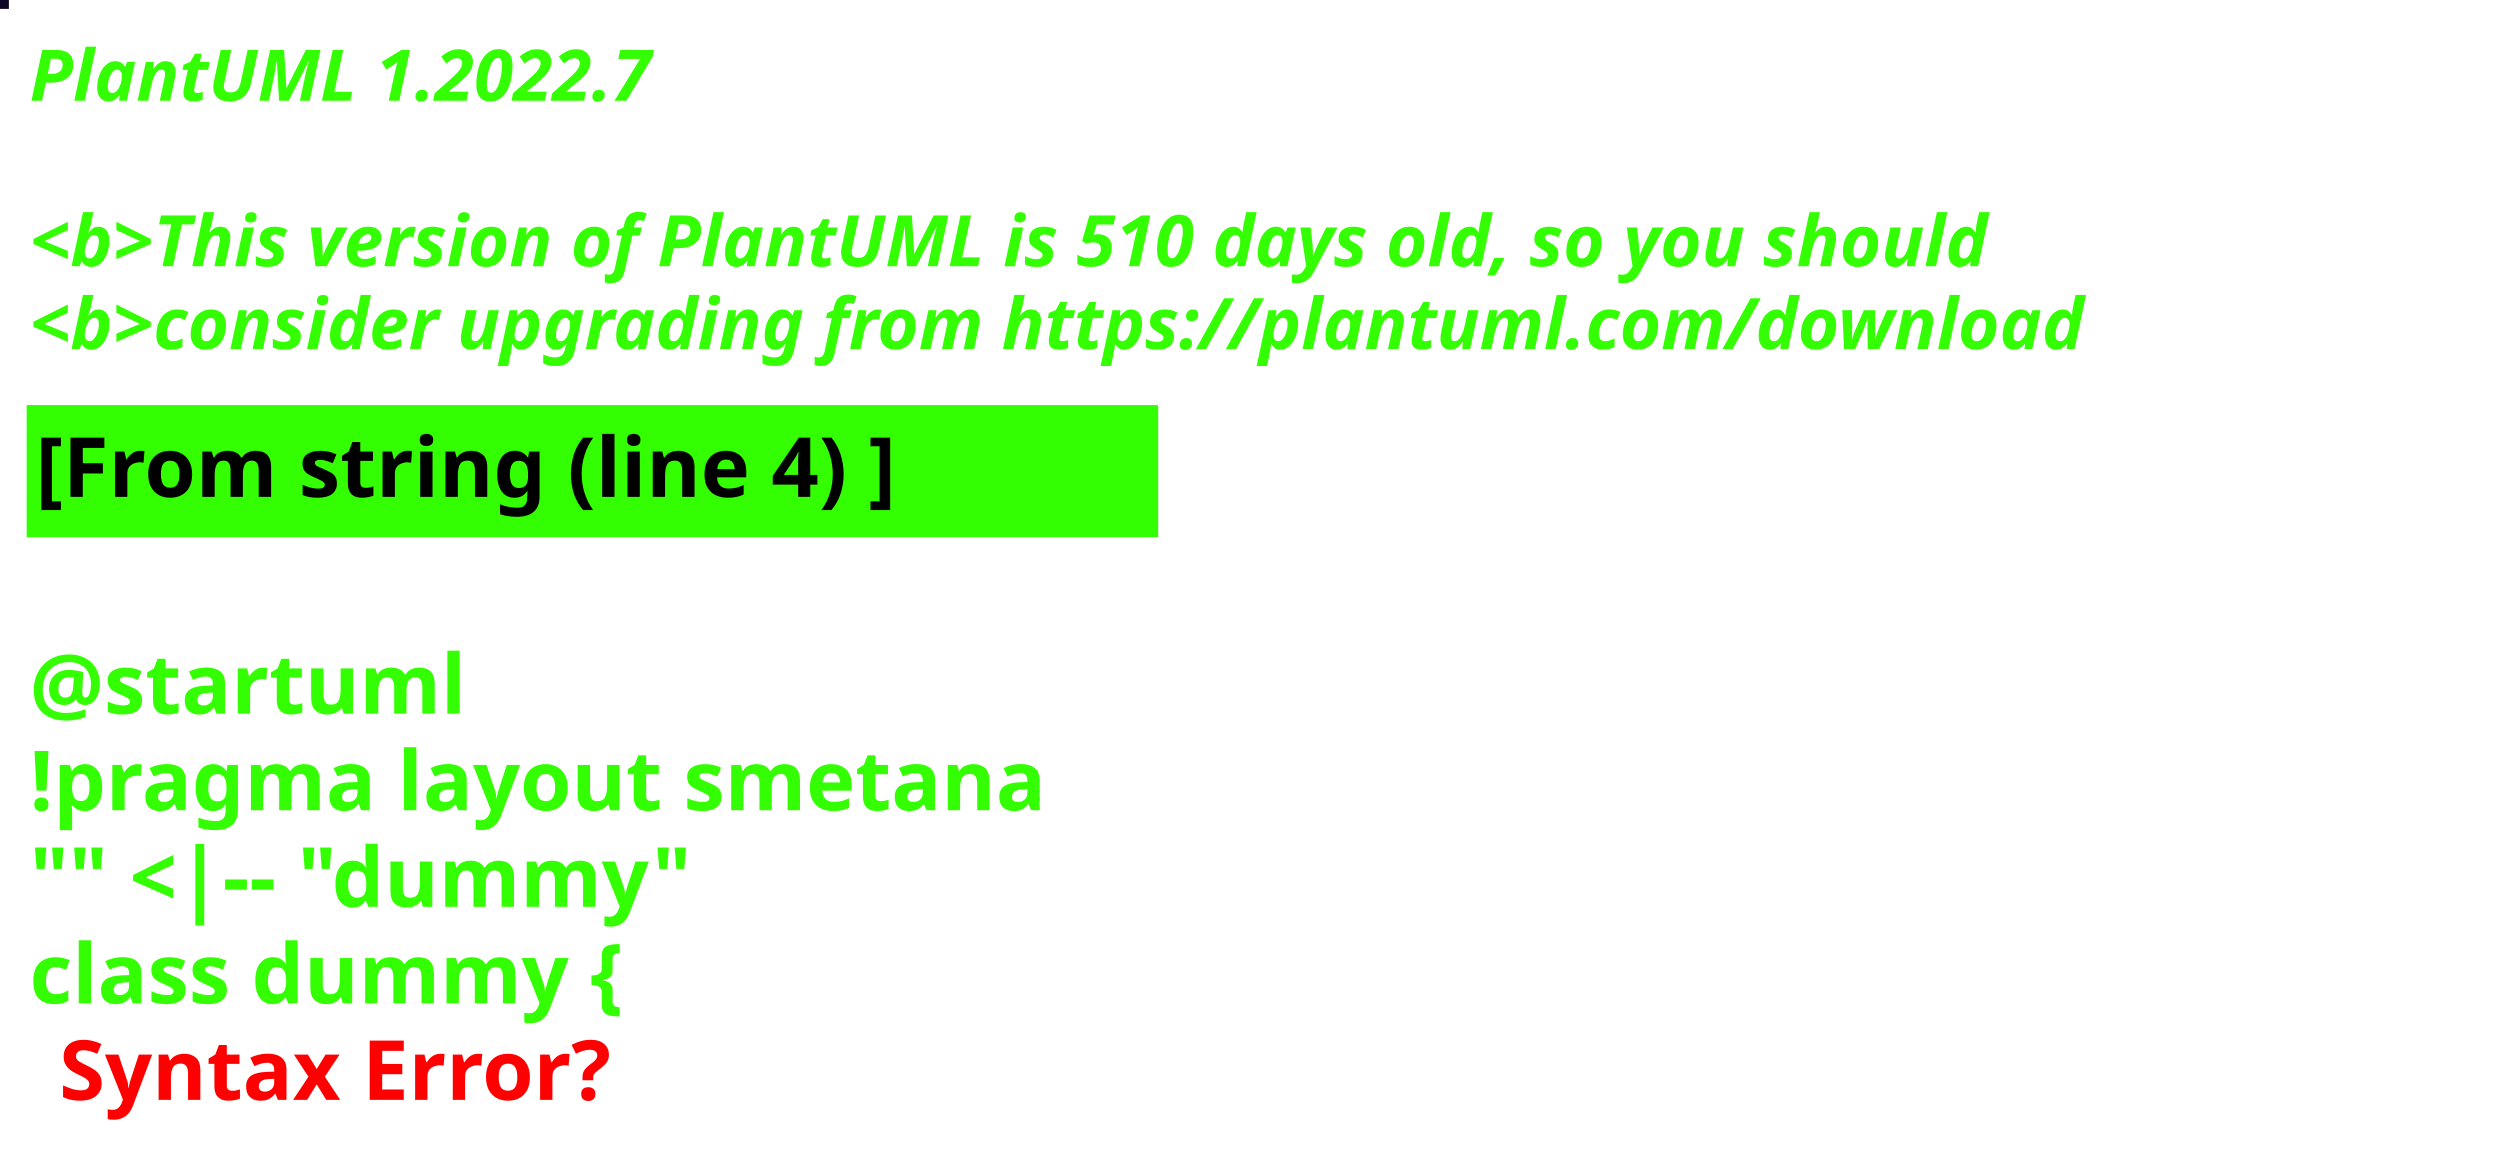
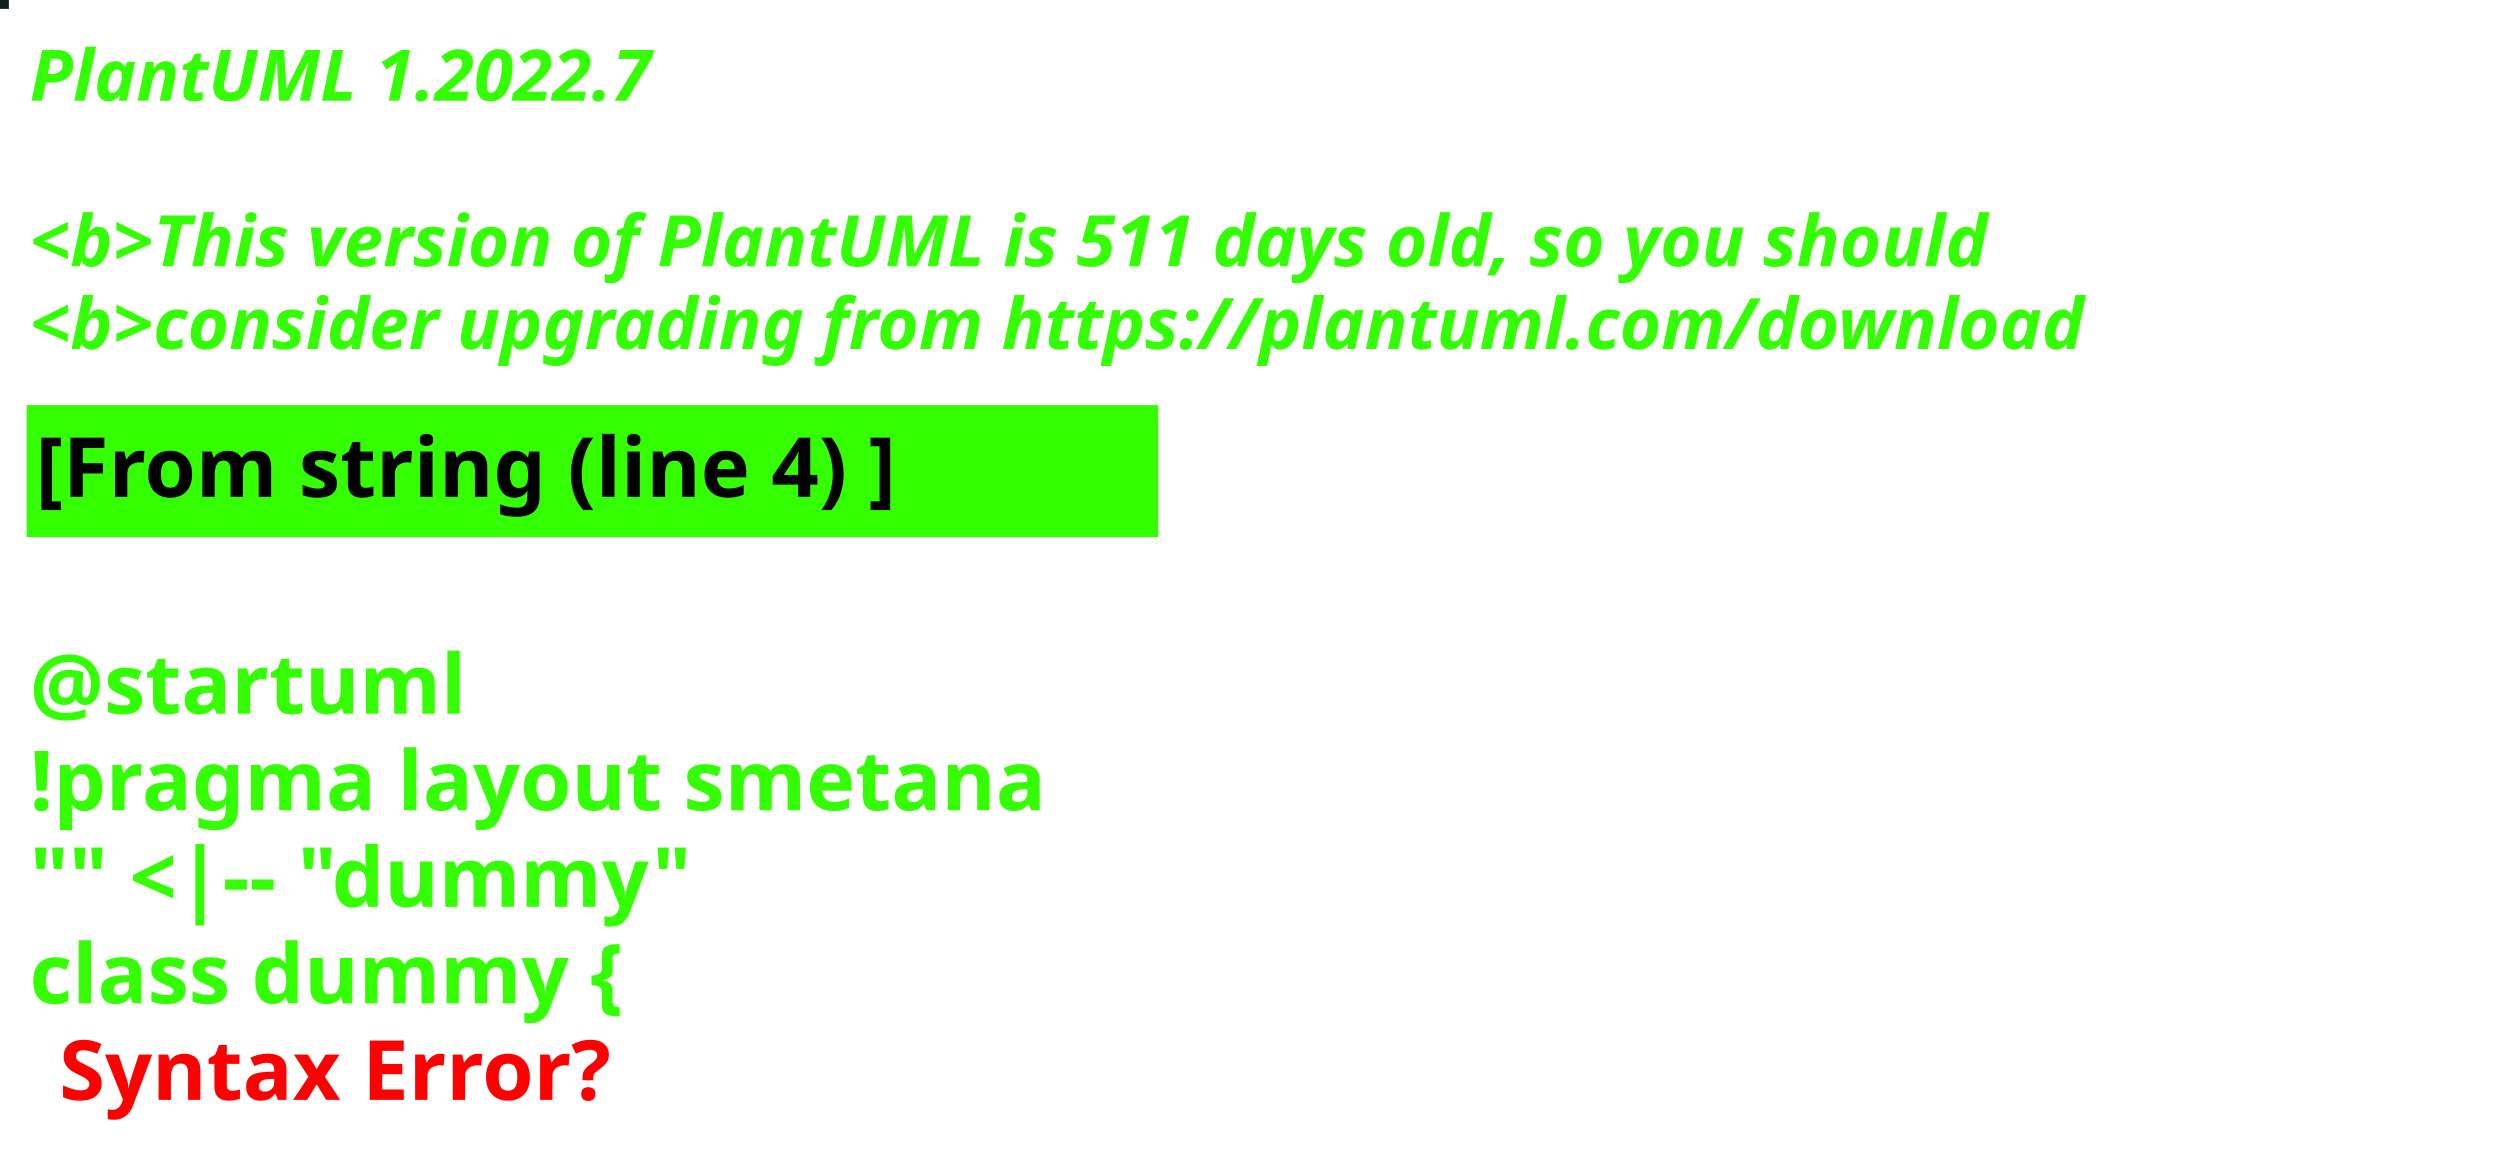
<svg xmlns="http://www.w3.org/2000/svg" contentStyleType="text/css" height="194px" preserveAspectRatio="none" style="width:422px;height:194px;background:#000000;" version="1.1" viewBox="0 0 422 194" width="422px" zoomAndPan="magnify">
  <defs />
  <g>
-     <rect fill="#0F0726" height="1" style="stroke:#0F0726;stroke-width:1.0;" width="1" x="0" y="0" />
+     <rect fill="#101F1F" height="1" style="stroke:#101F1F;stroke-width:1.0;" width="1" x="0" y="0" />
    <text fill="#33FF02" font-family="sans-serif" font-size="12" font-style="italic" font-weight="bold" lengthAdjust="spacing" textLength="127" x="5" y="17">PlantUML 1.2022.7</text>
    <text fill="#33FF02" font-family="sans-serif" font-size="12" font-style="italic" font-weight="bold" lengthAdjust="spacing" textLength="4" x="5" y="30.969"> </text>
-     <text fill="#33FF02" font-family="sans-serif" font-size="12" font-style="italic" font-weight="bold" lengthAdjust="spacing" textLength="399" x="5" y="44.938">&lt;b&gt;This version of PlantUML is 510 days old, so you should</text>
+     <text fill="#33FF02" font-family="sans-serif" font-size="12" font-style="italic" font-weight="bold" lengthAdjust="spacing" textLength="399" x="5" y="44.938">&lt;b&gt;This version of PlantUML is 511 days old, so you should</text>
    <text fill="#33FF02" font-family="sans-serif" font-size="12" font-style="italic" font-weight="bold" lengthAdjust="spacing" textLength="408" x="5" y="58.906">&lt;b&gt;consider upgrading from https://plantuml.com/download</text>
    <rect fill="#33FF02" height="21.297" style="stroke:#33FF02;stroke-width:1.0;" width="190" x="5" y="68.875" />
    <text fill="#000000" font-family="sans-serif" font-size="14" font-weight="bold" lengthAdjust="spacing" textLength="168" x="6" y="83.875">[From string (line 4) ]</text>
    <text fill="#33FF02" font-family="sans-serif" font-size="14" font-weight="bold" lengthAdjust="spacing" textLength="5" x="5" y="104.172"> </text>
    <text fill="#33FF02" font-family="sans-serif" font-size="14" font-weight="bold" lengthAdjust="spacing" textLength="79" x="5" y="120.469">@startuml</text>
    <text fill="#33FF02" font-family="sans-serif" font-size="14" font-weight="bold" lengthAdjust="spacing" textLength="190" x="5" y="136.766">!pragma layout smetana</text>
    <text fill="#33FF02" font-family="sans-serif" font-size="14" font-weight="bold" lengthAdjust="spacing" textLength="124" x="5" y="153.062">"" &lt;|-- "dummy"</text>
    <text fill="#33FF02" font-family="sans-serif" font-size="14" font-weight="bold" lengthAdjust="spacing" text-decoration="wavy underline" textLength="117" x="5" y="169.359">class dummy {</text>
    <text fill="#FF0000" font-family="sans-serif" font-size="14" font-weight="bold" lengthAdjust="spacing" textLength="106" x="10" y="185.656">Syntax Error?</text>
  </g>
</svg>
